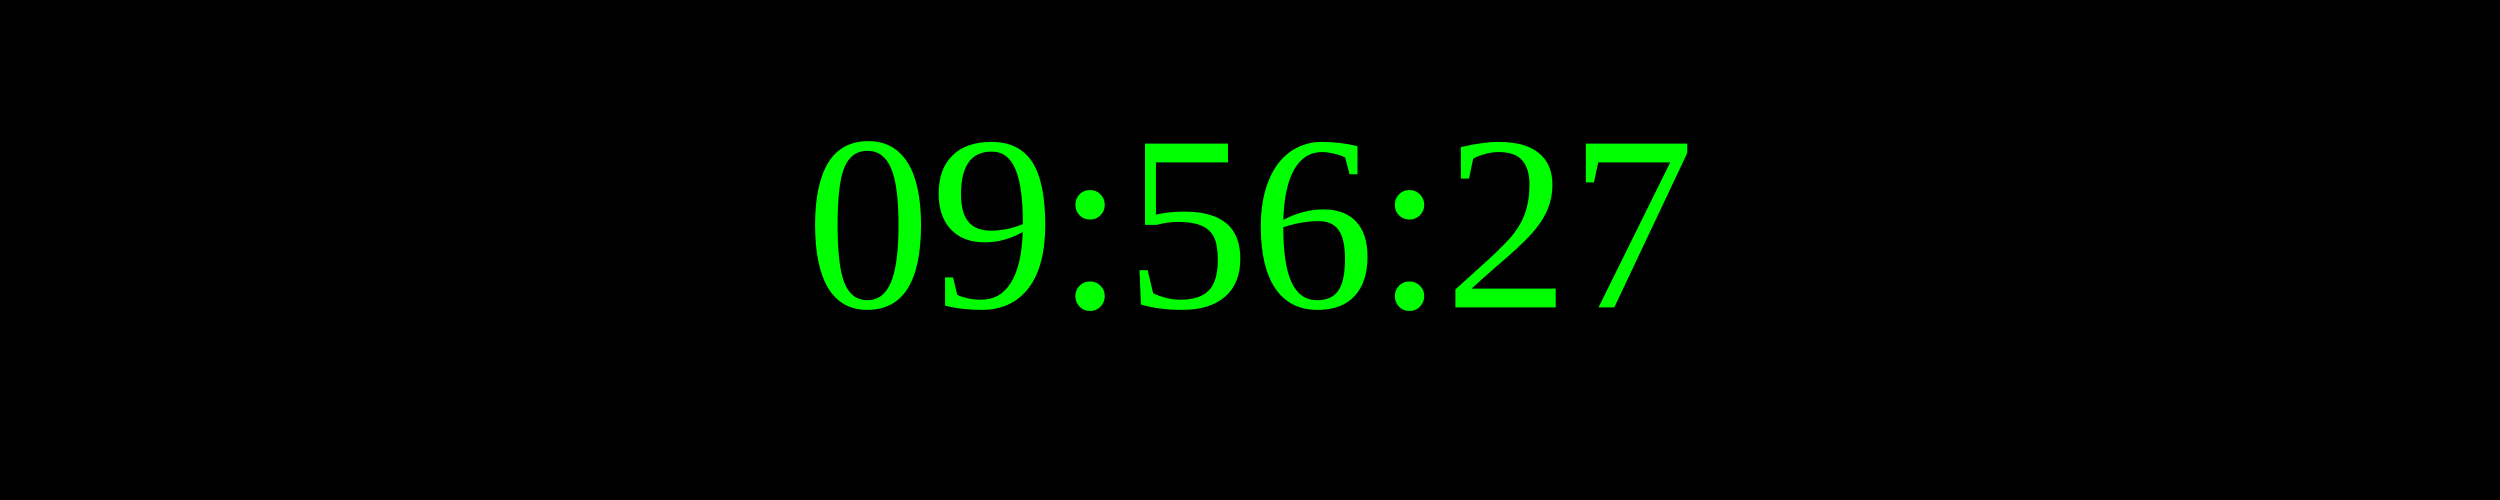
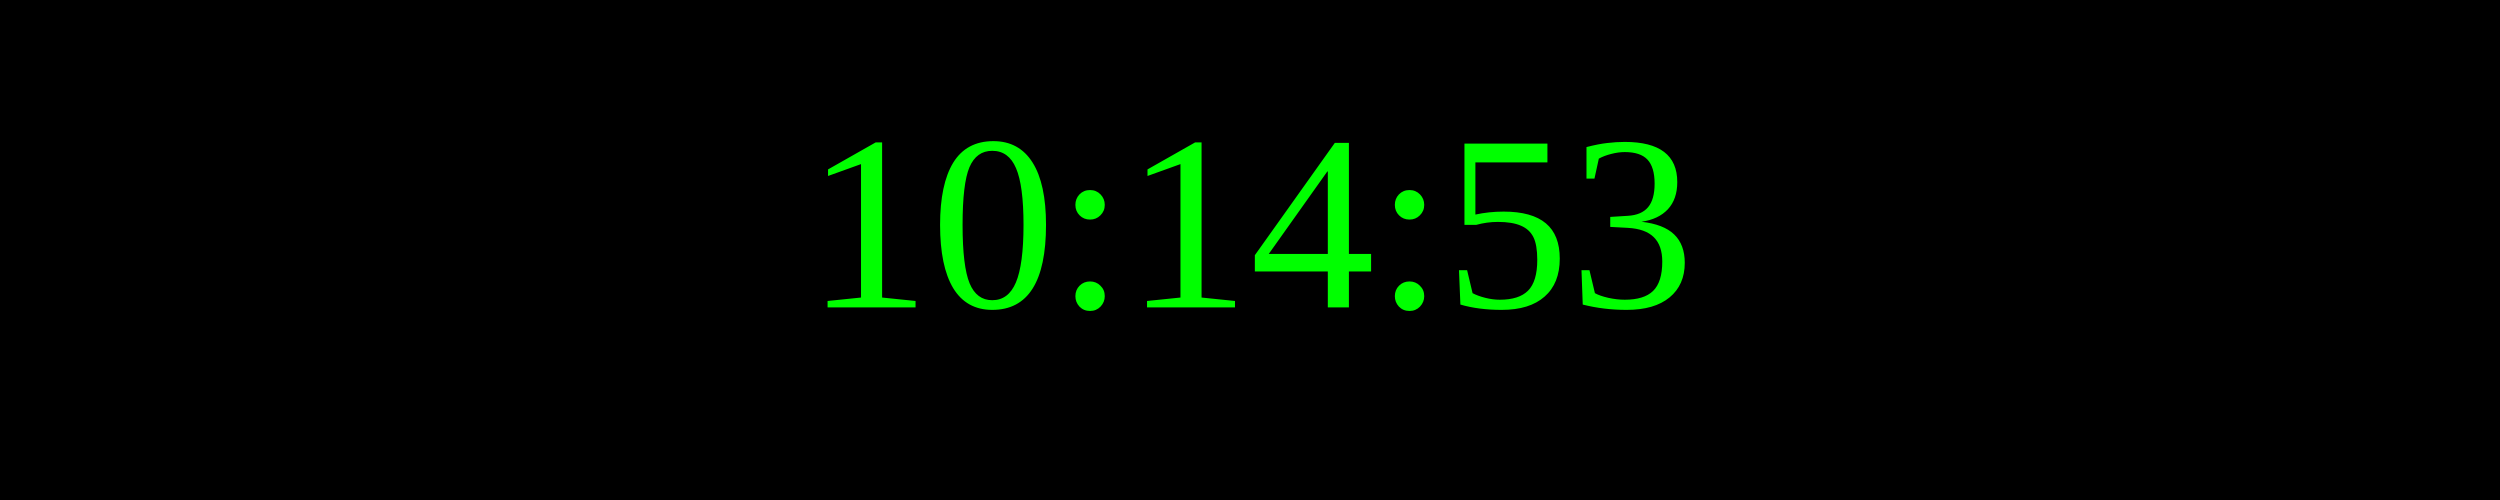
<svg xmlns="http://www.w3.org/2000/svg" width="250" height="50">
  <rect width="100%" height="100%" fill="black" />
  <text x="50%" y="50%" font-size="25" fill="lime" text-anchor="middle" dominant-baseline="middle">
- 09:56:27
+ 10:14:53
</text>
</svg>
